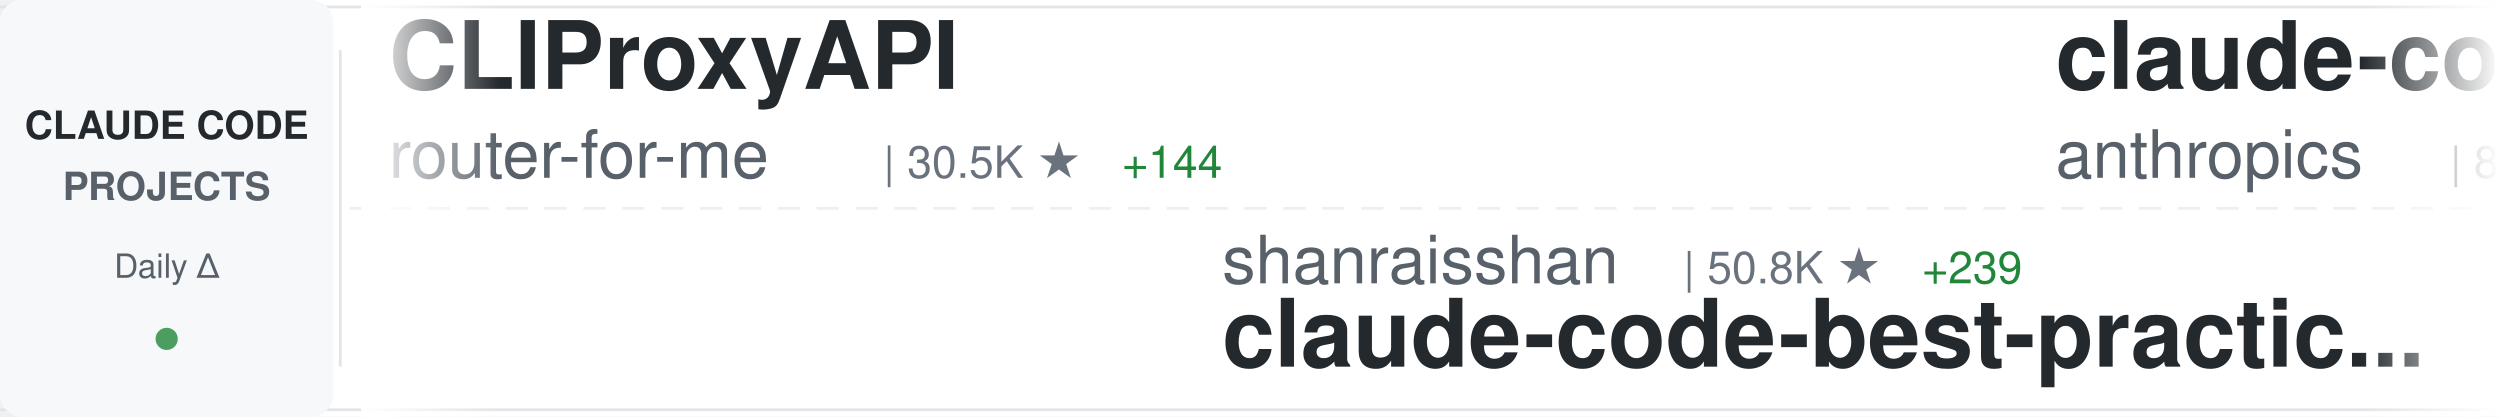
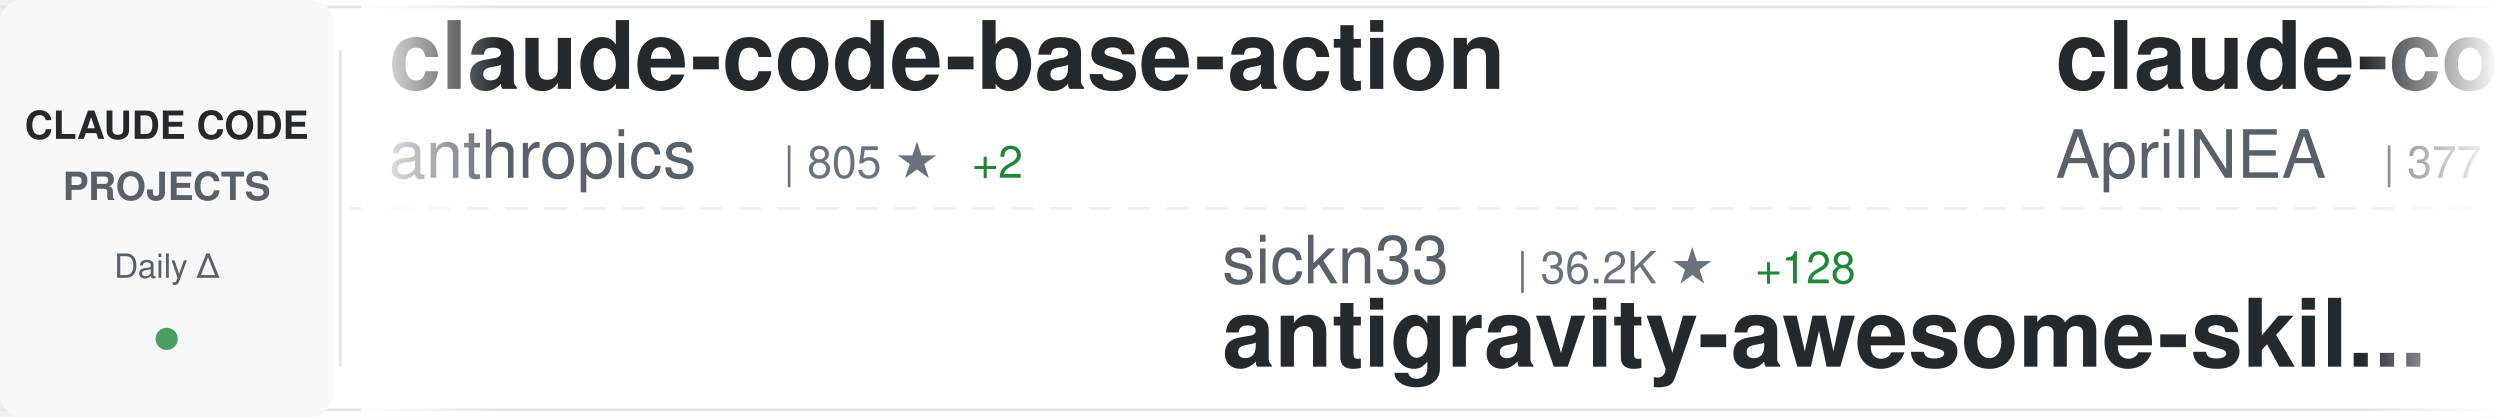
<svg xmlns="http://www.w3.org/2000/svg" width="900" height="150">
  <defs>
    <linearGradient id="awesomeLeftFade" x1="0%" y1="0%" x2="100%" y2="0%">
      <stop offset="0%" style="stop-color:#ffffff;stop-opacity:1" />
      <stop offset="100%" style="stop-color:#ffffff;stop-opacity:0" />
    </linearGradient>
    <linearGradient id="awesomeRightFade" x1="0%" y1="0%" x2="100%" y2="0%">
      <stop offset="0%" style="stop-color:#ffffff;stop-opacity:0" />
      <stop offset="100%" style="stop-color:#ffffff;stop-opacity:1" />
    </linearGradient>
  </defs>
  <rect width="900" height="150" fill="#ffffff" rx="8" />
  <rect x="0" y="2" width="900" height="1" fill="#e1e4e8" />
  <rect x="0" y="147" width="900" height="1" fill="#e1e4e8" />
  <line x1="0" y1="75" x2="900" y2="75" stroke="#e1e4e8" stroke-width="1" stroke-dasharray="8 6" opacity="0.6" />
  <rect x="0" y="0" width="120" height="150" fill="#f6f8fa" rx="8" />
  <text x="60" y="50" font-family="-apple-system, BlinkMacSystemFont, 'Segoe UI', Helvetica, Arial, sans-serif" font-size="14" font-weight="600" fill="#24292e" text-anchor="middle">CLAUDE CODE</text>
  <text x="60" y="72" font-family="-apple-system, BlinkMacSystemFont, 'Segoe UI', Helvetica, Arial, sans-serif" font-size="14" font-weight="600" fill="#586069" text-anchor="middle">PROJECTS</text>
  <text x="60" y="100" font-family="-apple-system, BlinkMacSystemFont, 'Segoe UI', Helvetica, Arial, sans-serif" font-size="12" font-weight="500" fill="#586069" text-anchor="middle">Daily Δ</text>
  <circle cx="60" cy="122" r="4" fill="#22863a" opacity="0.8" />
  <rect x="122" y="18" width="1" height="114" fill="#e1e4e8" />
  <clipPath id="awesomeTickerClip">
    <rect x="130" y="0" width="770" height="150" />
  </clipPath>
  <g clip-path="url(#awesomeTickerClip)">
    <g id="awesomeTickerItems">
      <animateTransform attributeName="transform" attributeType="XML" type="translate" from="0 0" to="-3000 0" dur="54s" repeatCount="indefinite" />
      <g transform="translate(0, 0)">
-         <text x="140" y="32" font-family="-apple-system, BlinkMacSystemFont, 'Segoe UI', Helvetica, Arial, sans-serif" font-size="34" font-weight="600" fill="#24292e">CLIProxyAPI</text>
-         <text x="140" y="64" font-family="-apple-system, BlinkMacSystemFont, 'Segoe UI', Helvetica, Arial, sans-serif" font-size="24" font-weight="400" fill="#586069">router-for-me</text>
-         <text x="318" y="64" font-family="-apple-system, BlinkMacSystemFont, 'Segoe UI', Helvetica, Arial, sans-serif" font-size="16" font-weight="500" fill="#6a737d">| 30.5K ★</text>
-         <text x="404" y="64" font-family="-apple-system, BlinkMacSystemFont, 'Segoe UI', Helvetica, Arial, sans-serif" font-size="16" font-weight="500" fill="#22863a"> +144</text>
+         <text x="140" y="32" font-family="-apple-system, BlinkMacSystemFont, 'Segoe UI', Helvetica, Arial, sans-serif" font-size="34" font-weight="600" fill="#24292e">claude-code-base-action</text>
+         <text x="140" y="64" font-family="-apple-system, BlinkMacSystemFont, 'Segoe UI', Helvetica, Arial, sans-serif" font-size="24" font-weight="400" fill="#586069">anthropics</text>
+         <text x="282" y="64" font-family="-apple-system, BlinkMacSystemFont, 'Segoe UI', Helvetica, Arial, sans-serif" font-size="16" font-weight="500" fill="#6a737d">| 805 ★</text>
+         <text x="350" y="64" font-family="-apple-system, BlinkMacSystemFont, 'Segoe UI', Helvetica, Arial, sans-serif" font-size="16" font-weight="500" fill="#22863a"> +2</text>
      </g>
      <g transform="translate(300, 0)">
-         <text x="140" y="102" font-family="-apple-system, BlinkMacSystemFont, 'Segoe UI', Helvetica, Arial, sans-serif" font-size="24" font-weight="400" fill="#586069">shanraisshan</text>
-         <text x="306" y="102" font-family="-apple-system, BlinkMacSystemFont, 'Segoe UI', Helvetica, Arial, sans-serif" font-size="16" font-weight="500" fill="#6a737d">| 50.8K ★</text>
-         <text x="392" y="102" font-family="-apple-system, BlinkMacSystemFont, 'Segoe UI', Helvetica, Arial, sans-serif" font-size="16" font-weight="500" fill="#22863a"> +239</text>
-         <text x="140" y="132" font-family="-apple-system, BlinkMacSystemFont, 'Segoe UI', Helvetica, Arial, sans-serif" font-size="34" font-weight="600" fill="#24292e">claude-code-best-practic...</text>
+         <text x="140" y="102" font-family="-apple-system, BlinkMacSystemFont, 'Segoe UI', Helvetica, Arial, sans-serif" font-size="24" font-weight="400" fill="#586069">sickn33</text>
+         <text x="246" y="102" font-family="-apple-system, BlinkMacSystemFont, 'Segoe UI', Helvetica, Arial, sans-serif" font-size="16" font-weight="500" fill="#6a737d">| 36.2K ★</text>
+         <text x="332" y="102" font-family="-apple-system, BlinkMacSystemFont, 'Segoe UI', Helvetica, Arial, sans-serif" font-size="16" font-weight="500" fill="#22863a"> +128</text>
+         <text x="140" y="132" font-family="-apple-system, BlinkMacSystemFont, 'Segoe UI', Helvetica, Arial, sans-serif" font-size="34" font-weight="600" fill="#24292e">antigravity-awesome-skil...</text>
      </g>
      <g transform="translate(600, 0)">
+         <text x="140" y="32" font-family="-apple-system, BlinkMacSystemFont, 'Segoe UI', Helvetica, Arial, sans-serif" font-size="34" font-weight="600" fill="#24292e">claude-code-source</text>
+         <text x="140" y="64" font-family="-apple-system, BlinkMacSystemFont, 'Segoe UI', Helvetica, Arial, sans-serif" font-size="24" font-weight="400" fill="#586069">AprilNEA</text>
+         <text x="258" y="64" font-family="-apple-system, BlinkMacSystemFont, 'Segoe UI', Helvetica, Arial, sans-serif" font-size="16" font-weight="500" fill="#6a737d">| 377 ★</text>
+       </g>
+       <g transform="translate(900, 0)">
+         <text x="140" y="102" font-family="-apple-system, BlinkMacSystemFont, 'Segoe UI', Helvetica, Arial, sans-serif" font-size="24" font-weight="400" fill="#586069">Hyper66666</text>
+         <text x="282" y="102" font-family="-apple-system, BlinkMacSystemFont, 'Segoe UI', Helvetica, Arial, sans-serif" font-size="16" font-weight="500" fill="#6a737d">| 213 ★</text>
+         <text x="140" y="132" font-family="-apple-system, BlinkMacSystemFont, 'Segoe UI', Helvetica, Arial, sans-serif" font-size="34" font-weight="600" fill="#24292e">claude-code-sourcemap</text>
+       </g>
+       <g transform="translate(1200, 0)">
+         <text x="140" y="32" font-family="-apple-system, BlinkMacSystemFont, 'Segoe UI', Helvetica, Arial, sans-serif" font-size="34" font-weight="600" fill="#24292e">claude-code</text>
+         <text x="140" y="64" font-family="-apple-system, BlinkMacSystemFont, 'Segoe UI', Helvetica, Arial, sans-serif" font-size="24" font-weight="400" fill="#586069">anthropics</text>
+         <text x="282" y="64" font-family="-apple-system, BlinkMacSystemFont, 'Segoe UI', Helvetica, Arial, sans-serif" font-size="16" font-weight="500" fill="#6a737d">| 120.2K ★</text>
+         <text x="377" y="64" font-family="-apple-system, BlinkMacSystemFont, 'Segoe UI', Helvetica, Arial, sans-serif" font-size="16" font-weight="500" fill="#22863a"> +232</text>
+       </g>
+       <g transform="translate(1500, 0)">
+         <text x="140" y="102" font-family="-apple-system, BlinkMacSystemFont, 'Segoe UI', Helvetica, Arial, sans-serif" font-size="24" font-weight="400" fill="#586069">KimYx0207</text>
+         <text x="270" y="102" font-family="-apple-system, BlinkMacSystemFont, 'Segoe UI', Helvetica, Arial, sans-serif" font-size="16" font-weight="500" fill="#6a737d">| 3.6K ★</text>
+         <text x="347" y="102" font-family="-apple-system, BlinkMacSystemFont, 'Segoe UI', Helvetica, Arial, sans-serif" font-size="16" font-weight="500" fill="#22863a"> +12</text>
+         <text x="140" y="132" font-family="-apple-system, BlinkMacSystemFont, 'Segoe UI', Helvetica, Arial, sans-serif" font-size="34" font-weight="600" fill="#24292e">Claude-Code-x-OpenClaw-G...</text>
+       </g>
+       <g transform="translate(1800, 0)">
+         <text x="140" y="32" font-family="-apple-system, BlinkMacSystemFont, 'Segoe UI', Helvetica, Arial, sans-serif" font-size="34" font-weight="600" fill="#24292e">claude-code</text>
+         <text x="140" y="64" font-family="-apple-system, BlinkMacSystemFont, 'Segoe UI', Helvetica, Arial, sans-serif" font-size="24" font-weight="400" fill="#586069">xorespesp</text>
+         <text x="270" y="64" font-family="-apple-system, BlinkMacSystemFont, 'Segoe UI', Helvetica, Arial, sans-serif" font-size="16" font-weight="500" fill="#6a737d">| 222 ★</text>
+         <text x="338" y="64" font-family="-apple-system, BlinkMacSystemFont, 'Segoe UI', Helvetica, Arial, sans-serif" font-size="16" font-weight="500" fill="#22863a"> +1</text>
+       </g>
+       <g transform="translate(2100, 0)">
+         <text x="140" y="102" font-family="-apple-system, BlinkMacSystemFont, 'Segoe UI', Helvetica, Arial, sans-serif" font-size="24" font-weight="400" fill="#586069">wanshuiyin</text>
+         <text x="282" y="102" font-family="-apple-system, BlinkMacSystemFont, 'Segoe UI', Helvetica, Arial, sans-serif" font-size="16" font-weight="500" fill="#6a737d">| 8.0K ★</text>
+         <text x="359" y="102" font-family="-apple-system, BlinkMacSystemFont, 'Segoe UI', Helvetica, Arial, sans-serif" font-size="16" font-weight="500" fill="#22863a"> +66</text>
+         <text x="140" y="132" font-family="-apple-system, BlinkMacSystemFont, 'Segoe UI', Helvetica, Arial, sans-serif" font-size="34" font-weight="600" fill="#24292e">Auto-claude-code-researc...</text>
+       </g>
+       <g transform="translate(2400, 0)">
+         <text x="140" y="32" font-family="-apple-system, BlinkMacSystemFont, 'Segoe UI', Helvetica, Arial, sans-serif" font-size="34" font-weight="600" fill="#24292e">claude-code-hub</text>
+         <text x="140" y="64" font-family="-apple-system, BlinkMacSystemFont, 'Segoe UI', Helvetica, Arial, sans-serif" font-size="24" font-weight="400" fill="#586069">ding113</text>
+         <text x="246" y="64" font-family="-apple-system, BlinkMacSystemFont, 'Segoe UI', Helvetica, Arial, sans-serif" font-size="16" font-weight="500" fill="#6a737d">| 2.7K ★</text>
+         <text x="323" y="64" font-family="-apple-system, BlinkMacSystemFont, 'Segoe UI', Helvetica, Arial, sans-serif" font-size="16" font-weight="500" fill="#22863a"> +12</text>
+       </g>
+       <g transform="translate(2700, 0)">
+         <text x="140" y="102" font-family="-apple-system, BlinkMacSystemFont, 'Segoe UI', Helvetica, Arial, sans-serif" font-size="24" font-weight="400" fill="#586069">snarktank</text>
+         <text x="270" y="102" font-family="-apple-system, BlinkMacSystemFont, 'Segoe UI', Helvetica, Arial, sans-serif" font-size="16" font-weight="500" fill="#6a737d">| 18.4K ★</text>
+         <text x="356" y="102" font-family="-apple-system, BlinkMacSystemFont, 'Segoe UI', Helvetica, Arial, sans-serif" font-size="16" font-weight="500" fill="#22863a"> +55</text>
+         <text x="140" y="132" font-family="-apple-system, BlinkMacSystemFont, 'Segoe UI', Helvetica, Arial, sans-serif" font-size="34" font-weight="600" fill="#24292e">ralph</text>
+       </g>
+       <g transform="translate(3000, 0)">
        <text x="140" y="32" font-family="-apple-system, BlinkMacSystemFont, 'Segoe UI', Helvetica, Arial, sans-serif" font-size="34" font-weight="600" fill="#24292e">claude-code-base-action</text>
        <text x="140" y="64" font-family="-apple-system, BlinkMacSystemFont, 'Segoe UI', Helvetica, Arial, sans-serif" font-size="24" font-weight="400" fill="#586069">anthropics</text>
-         <text x="282" y="64" font-family="-apple-system, BlinkMacSystemFont, 'Segoe UI', Helvetica, Arial, sans-serif" font-size="16" font-weight="500" fill="#6a737d">| 804 ★</text>
-         <text x="350" y="64" font-family="-apple-system, BlinkMacSystemFont, 'Segoe UI', Helvetica, Arial, sans-serif" font-size="16" font-weight="500" fill="#22863a"> +1</text>
-       </g>
-       <g transform="translate(900, 0)">
-         <text x="140" y="102" font-family="-apple-system, BlinkMacSystemFont, 'Segoe UI', Helvetica, Arial, sans-serif" font-size="24" font-weight="400" fill="#586069">wshobson</text>
-         <text x="258" y="102" font-family="-apple-system, BlinkMacSystemFont, 'Segoe UI', Helvetica, Arial, sans-serif" font-size="16" font-weight="500" fill="#6a737d">| 34.7K ★</text>
-         <text x="344" y="102" font-family="-apple-system, BlinkMacSystemFont, 'Segoe UI', Helvetica, Arial, sans-serif" font-size="16" font-weight="500" fill="#22863a"> +42</text>
-         <text x="140" y="132" font-family="-apple-system, BlinkMacSystemFont, 'Segoe UI', Helvetica, Arial, sans-serif" font-size="34" font-weight="600" fill="#24292e">agents</text>
-       </g>
-       <g transform="translate(1200, 0)">
-         <text x="140" y="32" font-family="-apple-system, BlinkMacSystemFont, 'Segoe UI', Helvetica, Arial, sans-serif" font-size="34" font-weight="600" fill="#24292e">Claude-Code-Source-Study</text>
-         <text x="140" y="64" font-family="-apple-system, BlinkMacSystemFont, 'Segoe UI', Helvetica, Arial, sans-serif" font-size="24" font-weight="400" fill="#586069">luyao618</text>
-         <text x="258" y="64" font-family="-apple-system, BlinkMacSystemFont, 'Segoe UI', Helvetica, Arial, sans-serif" font-size="16" font-weight="500" fill="#6a737d">| 1.3K ★</text>
-         <text x="335" y="64" font-family="-apple-system, BlinkMacSystemFont, 'Segoe UI', Helvetica, Arial, sans-serif" font-size="16" font-weight="500" fill="#22863a"> +3</text>
-       </g>
-       <g transform="translate(1500, 0)">
-         <text x="140" y="102" font-family="-apple-system, BlinkMacSystemFont, 'Segoe UI', Helvetica, Arial, sans-serif" font-size="24" font-weight="400" fill="#586069">anthropics</text>
-         <text x="282" y="102" font-family="-apple-system, BlinkMacSystemFont, 'Segoe UI', Helvetica, Arial, sans-serif" font-size="16" font-weight="500" fill="#6a737d">| 120.2K ★</text>
-         <text x="377" y="102" font-family="-apple-system, BlinkMacSystemFont, 'Segoe UI', Helvetica, Arial, sans-serif" font-size="16" font-weight="500" fill="#22863a"> +208</text>
-         <text x="140" y="132" font-family="-apple-system, BlinkMacSystemFont, 'Segoe UI', Helvetica, Arial, sans-serif" font-size="34" font-weight="600" fill="#24292e">claude-code</text>
-       </g>
-       <g transform="translate(1800, 0)">
-         <text x="140" y="32" font-family="-apple-system, BlinkMacSystemFont, 'Segoe UI', Helvetica, Arial, sans-serif" font-size="34" font-weight="600" fill="#24292e">claude-code-sub-agents</text>
-         <text x="140" y="64" font-family="-apple-system, BlinkMacSystemFont, 'Segoe UI', Helvetica, Arial, sans-serif" font-size="24" font-weight="400" fill="#586069">lst97</text>
-         <text x="222" y="64" font-family="-apple-system, BlinkMacSystemFont, 'Segoe UI', Helvetica, Arial, sans-serif" font-size="16" font-weight="500" fill="#6a737d">| 1.6K ★</text>
-       </g>
-       <g transform="translate(2100, 0)">
-         <text x="140" y="102" font-family="-apple-system, BlinkMacSystemFont, 'Segoe UI', Helvetica, Arial, sans-serif" font-size="24" font-weight="400" fill="#586069">carlvellotti</text>
-         <text x="306" y="102" font-family="-apple-system, BlinkMacSystemFont, 'Segoe UI', Helvetica, Arial, sans-serif" font-size="16" font-weight="500" fill="#6a737d">| 1.9K ★</text>
-         <text x="383" y="102" font-family="-apple-system, BlinkMacSystemFont, 'Segoe UI', Helvetica, Arial, sans-serif" font-size="16" font-weight="500" fill="#22863a"> +4</text>
-         <text x="140" y="132" font-family="-apple-system, BlinkMacSystemFont, 'Segoe UI', Helvetica, Arial, sans-serif" font-size="34" font-weight="600" fill="#24292e">claude-code-pm-course</text>
-       </g>
-       <g transform="translate(2400, 0)">
-         <text x="140" y="32" font-family="-apple-system, BlinkMacSystemFont, 'Segoe UI', Helvetica, Arial, sans-serif" font-size="34" font-weight="600" fill="#24292e">Claude-Code-Usage-Monito...</text>
-         <text x="140" y="64" font-family="-apple-system, BlinkMacSystemFont, 'Segoe UI', Helvetica, Arial, sans-serif" font-size="24" font-weight="400" fill="#586069">Maciek-roboblog</text>
-         <text x="342" y="64" font-family="-apple-system, BlinkMacSystemFont, 'Segoe UI', Helvetica, Arial, sans-serif" font-size="16" font-weight="500" fill="#6a737d">| 7.9K ★</text>
-         <text x="419" y="64" font-family="-apple-system, BlinkMacSystemFont, 'Segoe UI', Helvetica, Arial, sans-serif" font-size="16" font-weight="500" fill="#22863a"> +8</text>
-       </g>
-       <g transform="translate(2700, 0)">
-         <text x="140" y="102" font-family="-apple-system, BlinkMacSystemFont, 'Segoe UI', Helvetica, Arial, sans-serif" font-size="24" font-weight="400" fill="#586069">Donchitos</text>
-         <text x="270" y="102" font-family="-apple-system, BlinkMacSystemFont, 'Segoe UI', Helvetica, Arial, sans-serif" font-size="16" font-weight="500" fill="#6a737d">| 17.1K ★</text>
-         <text x="356" y="102" font-family="-apple-system, BlinkMacSystemFont, 'Segoe UI', Helvetica, Arial, sans-serif" font-size="16" font-weight="500" fill="#22863a"> +110</text>
-         <text x="140" y="132" font-family="-apple-system, BlinkMacSystemFont, 'Segoe UI', Helvetica, Arial, sans-serif" font-size="34" font-weight="600" fill="#24292e">Claude-Code-Game-Studios</text>
-       </g>
-       <g transform="translate(3000, 0)">
-         <text x="140" y="32" font-family="-apple-system, BlinkMacSystemFont, 'Segoe UI', Helvetica, Arial, sans-serif" font-size="34" font-weight="600" fill="#24292e">CLIProxyAPI</text>
-         <text x="140" y="64" font-family="-apple-system, BlinkMacSystemFont, 'Segoe UI', Helvetica, Arial, sans-serif" font-size="24" font-weight="400" fill="#586069">router-for-me</text>
-         <text x="318" y="64" font-family="-apple-system, BlinkMacSystemFont, 'Segoe UI', Helvetica, Arial, sans-serif" font-size="16" font-weight="500" fill="#6a737d">| 30.5K ★</text>
-         <text x="404" y="64" font-family="-apple-system, BlinkMacSystemFont, 'Segoe UI', Helvetica, Arial, sans-serif" font-size="16" font-weight="500" fill="#22863a"> +144</text>
+         <text x="282" y="64" font-family="-apple-system, BlinkMacSystemFont, 'Segoe UI', Helvetica, Arial, sans-serif" font-size="16" font-weight="500" fill="#6a737d">| 805 ★</text>
+         <text x="350" y="64" font-family="-apple-system, BlinkMacSystemFont, 'Segoe UI', Helvetica, Arial, sans-serif" font-size="16" font-weight="500" fill="#22863a"> +2</text>
      </g>
      <g transform="translate(3300, 0)">
-         <text x="140" y="102" font-family="-apple-system, BlinkMacSystemFont, 'Segoe UI', Helvetica, Arial, sans-serif" font-size="24" font-weight="400" fill="#586069">shanraisshan</text>
-         <text x="306" y="102" font-family="-apple-system, BlinkMacSystemFont, 'Segoe UI', Helvetica, Arial, sans-serif" font-size="16" font-weight="500" fill="#6a737d">| 50.8K ★</text>
-         <text x="392" y="102" font-family="-apple-system, BlinkMacSystemFont, 'Segoe UI', Helvetica, Arial, sans-serif" font-size="16" font-weight="500" fill="#22863a"> +239</text>
-         <text x="140" y="132" font-family="-apple-system, BlinkMacSystemFont, 'Segoe UI', Helvetica, Arial, sans-serif" font-size="34" font-weight="600" fill="#24292e">claude-code-best-practic...</text>
+         <text x="140" y="102" font-family="-apple-system, BlinkMacSystemFont, 'Segoe UI', Helvetica, Arial, sans-serif" font-size="24" font-weight="400" fill="#586069">sickn33</text>
+         <text x="246" y="102" font-family="-apple-system, BlinkMacSystemFont, 'Segoe UI', Helvetica, Arial, sans-serif" font-size="16" font-weight="500" fill="#6a737d">| 36.2K ★</text>
+         <text x="332" y="102" font-family="-apple-system, BlinkMacSystemFont, 'Segoe UI', Helvetica, Arial, sans-serif" font-size="16" font-weight="500" fill="#22863a"> +128</text>
+         <text x="140" y="132" font-family="-apple-system, BlinkMacSystemFont, 'Segoe UI', Helvetica, Arial, sans-serif" font-size="34" font-weight="600" fill="#24292e">antigravity-awesome-skil...</text>
      </g>
      <g transform="translate(3600, 0)">
-         <text x="140" y="32" font-family="-apple-system, BlinkMacSystemFont, 'Segoe UI', Helvetica, Arial, sans-serif" font-size="34" font-weight="600" fill="#24292e">claude-code-base-action</text>
-         <text x="140" y="64" font-family="-apple-system, BlinkMacSystemFont, 'Segoe UI', Helvetica, Arial, sans-serif" font-size="24" font-weight="400" fill="#586069">anthropics</text>
-         <text x="282" y="64" font-family="-apple-system, BlinkMacSystemFont, 'Segoe UI', Helvetica, Arial, sans-serif" font-size="16" font-weight="500" fill="#6a737d">| 804 ★</text>
-         <text x="350" y="64" font-family="-apple-system, BlinkMacSystemFont, 'Segoe UI', Helvetica, Arial, sans-serif" font-size="16" font-weight="500" fill="#22863a"> +1</text>
+         <text x="140" y="32" font-family="-apple-system, BlinkMacSystemFont, 'Segoe UI', Helvetica, Arial, sans-serif" font-size="34" font-weight="600" fill="#24292e">claude-code-source</text>
+         <text x="140" y="64" font-family="-apple-system, BlinkMacSystemFont, 'Segoe UI', Helvetica, Arial, sans-serif" font-size="24" font-weight="400" fill="#586069">AprilNEA</text>
+         <text x="258" y="64" font-family="-apple-system, BlinkMacSystemFont, 'Segoe UI', Helvetica, Arial, sans-serif" font-size="16" font-weight="500" fill="#6a737d">| 377 ★</text>
      </g>
      <g transform="translate(3900, 0)">
-         <text x="140" y="102" font-family="-apple-system, BlinkMacSystemFont, 'Segoe UI', Helvetica, Arial, sans-serif" font-size="24" font-weight="400" fill="#586069">wshobson</text>
-         <text x="258" y="102" font-family="-apple-system, BlinkMacSystemFont, 'Segoe UI', Helvetica, Arial, sans-serif" font-size="16" font-weight="500" fill="#6a737d">| 34.7K ★</text>
-         <text x="344" y="102" font-family="-apple-system, BlinkMacSystemFont, 'Segoe UI', Helvetica, Arial, sans-serif" font-size="16" font-weight="500" fill="#22863a"> +42</text>
-         <text x="140" y="132" font-family="-apple-system, BlinkMacSystemFont, 'Segoe UI', Helvetica, Arial, sans-serif" font-size="34" font-weight="600" fill="#24292e">agents</text>
+         <text x="140" y="102" font-family="-apple-system, BlinkMacSystemFont, 'Segoe UI', Helvetica, Arial, sans-serif" font-size="24" font-weight="400" fill="#586069">Hyper66666</text>
+         <text x="282" y="102" font-family="-apple-system, BlinkMacSystemFont, 'Segoe UI', Helvetica, Arial, sans-serif" font-size="16" font-weight="500" fill="#6a737d">| 213 ★</text>
+         <text x="140" y="132" font-family="-apple-system, BlinkMacSystemFont, 'Segoe UI', Helvetica, Arial, sans-serif" font-size="34" font-weight="600" fill="#24292e">claude-code-sourcemap</text>
      </g>
    </g>
  </g>
  <rect x="130" y="0" width="50" height="150" fill="url(#awesomeLeftFade)" />
  <rect x="850" y="0" width="50" height="150" fill="url(#awesomeRightFade)" />
</svg>
